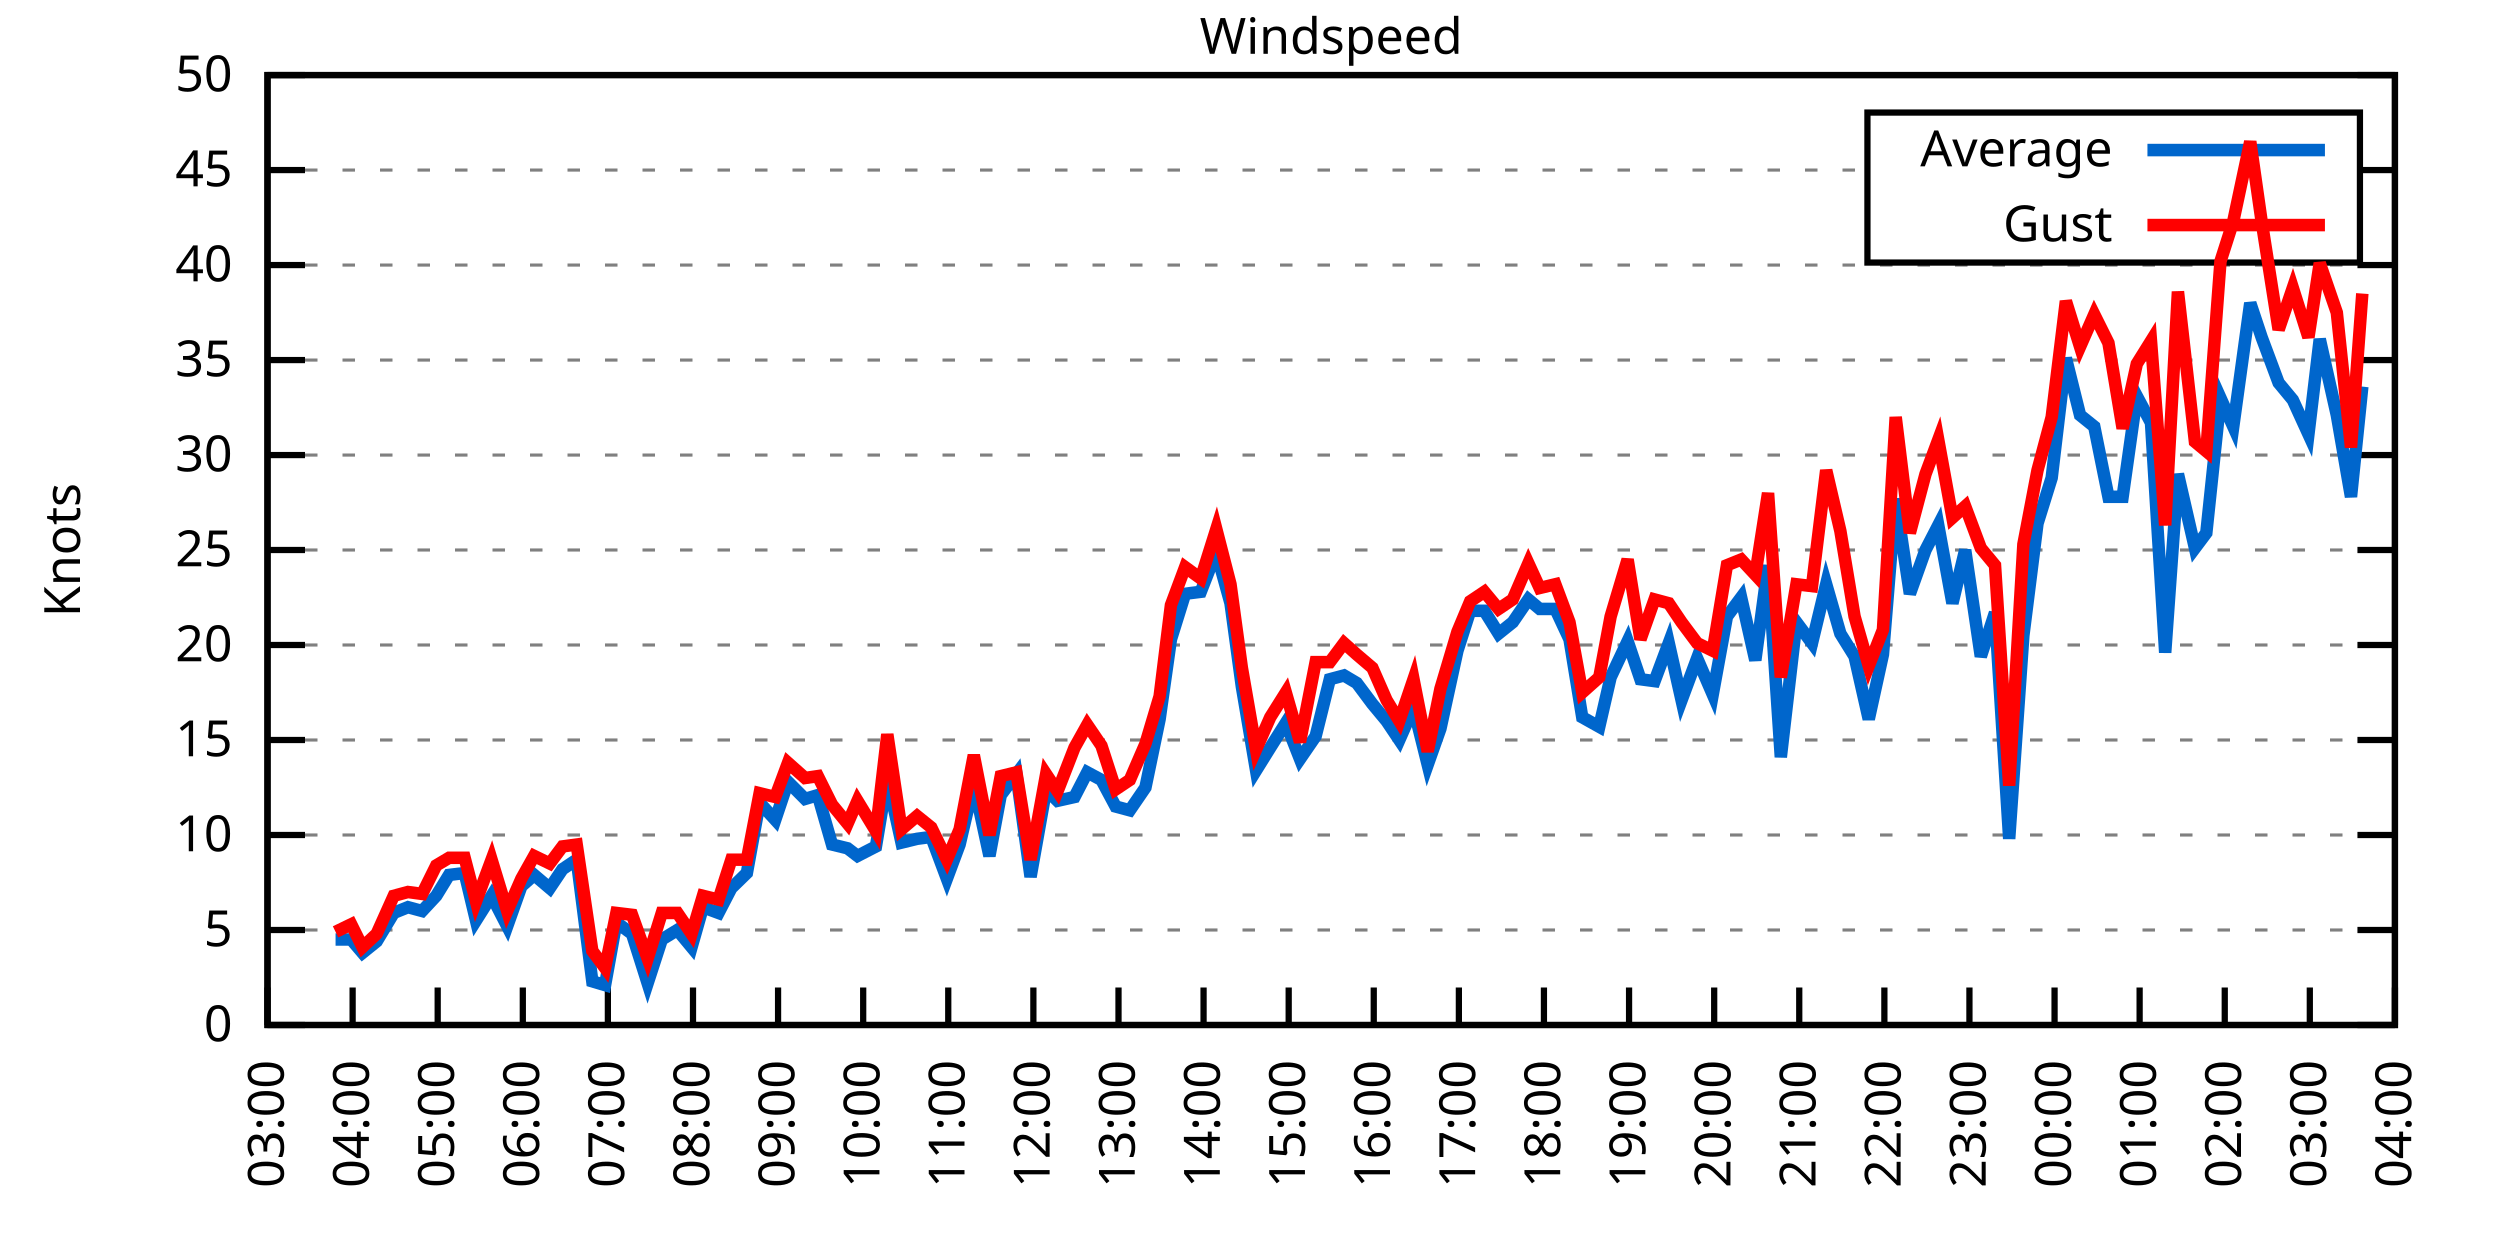
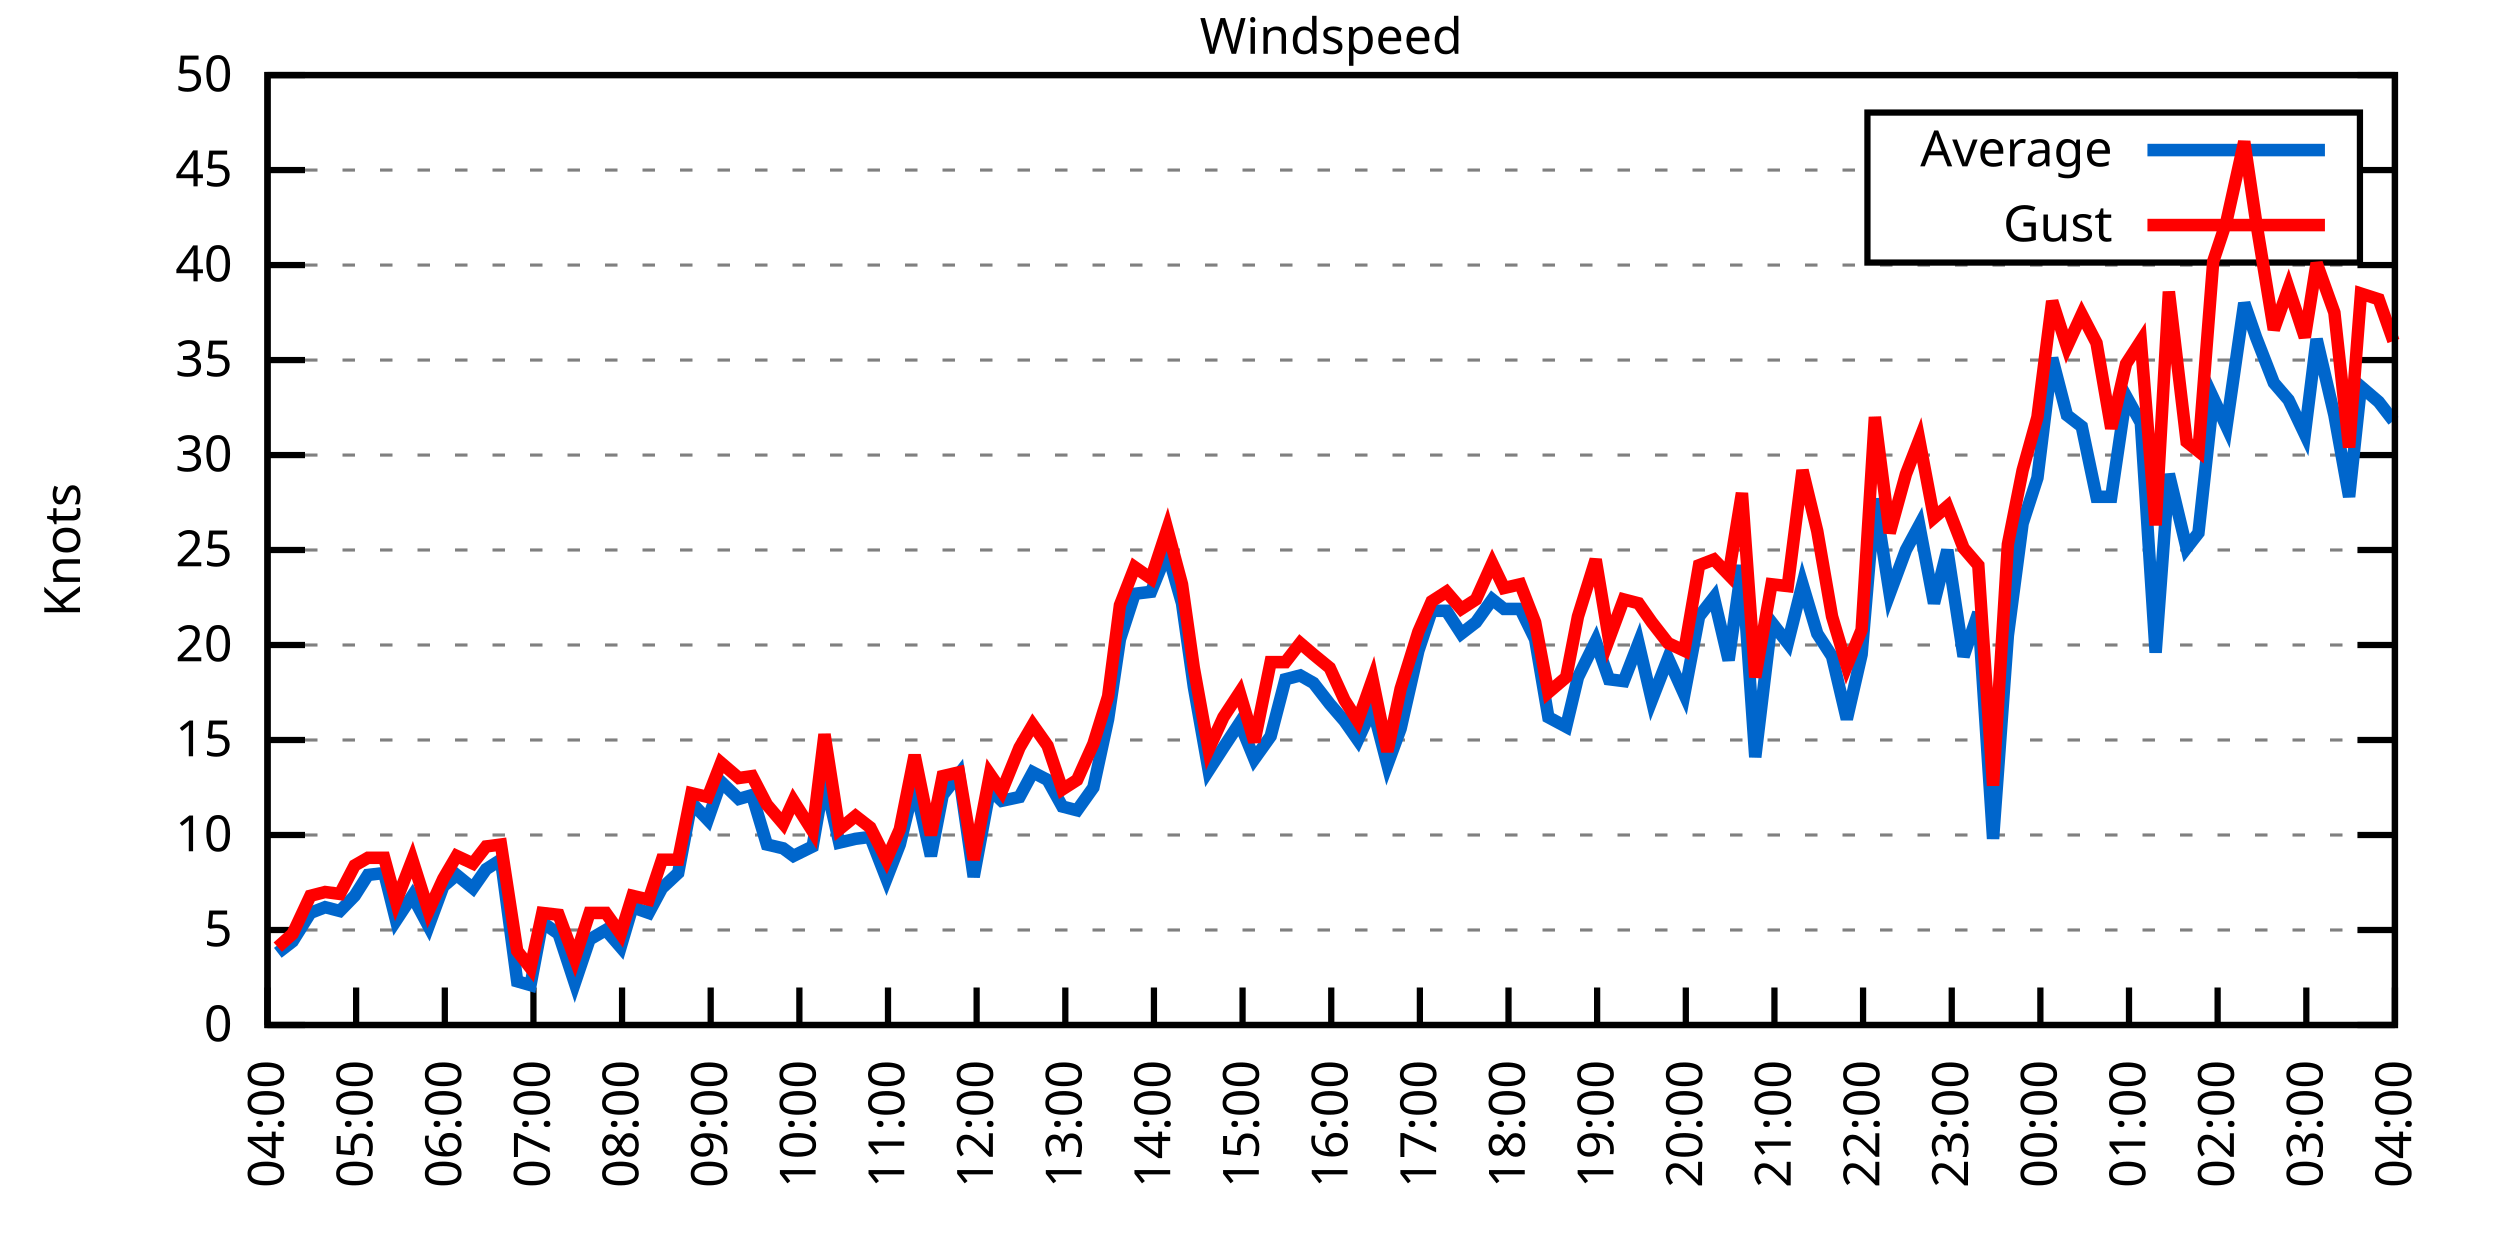
<svg xmlns="http://www.w3.org/2000/svg" xmlns:xlink="http://www.w3.org/1999/xlink" width="400" height="200" viewBox="0 0 400 200">
  <g id="gnuplot_canvas">
    <rect x="0" y="0" width="400" height="200" fill="none" />
    <defs>
      <circle id="gpDot" r="0.5" stroke-width="0.5" stroke="currentColor" />
      <path id="gpPt0" stroke-width="0.333" stroke="currentColor" d="M-1,0 h2 M0,-1 v2" />
      <path id="gpPt1" stroke-width="0.333" stroke="currentColor" d="M-1,-1 L1,1 M1,-1 L-1,1" />
      <path id="gpPt2" stroke-width="0.333" stroke="currentColor" d="M-1,0 L1,0 M0,-1 L0,1 M-1,-1 L1,1 M-1,1 L1,-1" />
      <rect id="gpPt3" stroke-width="0.333" stroke="currentColor" x="-1" y="-1" width="2" height="2" />
      <rect id="gpPt4" stroke-width="0.333" stroke="currentColor" fill="currentColor" x="-1" y="-1" width="2" height="2" />
      <circle id="gpPt5" stroke-width="0.333" stroke="currentColor" cx="0" cy="0" r="1" />
      <use xlink:href="#gpPt5" id="gpPt6" fill="currentColor" stroke="none" />
      <path id="gpPt7" stroke-width="0.333" stroke="currentColor" d="M0,-1.33 L-1.33,0.67 L1.33,0.67 z" />
      <use xlink:href="#gpPt7" id="gpPt8" fill="currentColor" stroke="none" />
      <use xlink:href="#gpPt7" id="gpPt9" stroke="currentColor" transform="rotate(180)" />
      <use xlink:href="#gpPt9" id="gpPt10" fill="currentColor" stroke="none" />
      <use xlink:href="#gpPt3" id="gpPt11" stroke="currentColor" transform="rotate(45)" />
      <use xlink:href="#gpPt11" id="gpPt12" fill="currentColor" stroke="none" />
      <path id="gpPt13" stroke-width="0.333" stroke="currentColor" d="M0,1.330 L1.265,0.411 L0.782,-1.067 L-0.782,-1.076 L-1.265,0.411 z" />
      <use xlink:href="#gpPt13" id="gpPt14" fill="currentColor" stroke="none" />
      <filter id="textbox" filterUnits="objectBoundingBox" x="0" y="0" height="1" width="1">
        <feFlood flood-color="white" flood-opacity="1" result="bgnd" />
        <feComposite in="SourceGraphic" in2="bgnd" operator="atop" />
      </filter>
      <filter id="greybox" filterUnits="objectBoundingBox" x="0" y="0" height="1" width="1">
        <feFlood flood-color="lightgrey" flood-opacity="1" result="grey" />
        <feComposite in="SourceGraphic" in2="grey" operator="atop" />
      </filter>
    </defs>
    <g fill="none" color="white" stroke="currentColor" stroke-width="1.00" stroke-linecap="butt" stroke-linejoin="miter">
</g>
    <g fill="none" color="black" stroke="currentColor" stroke-width="1.00" stroke-linecap="butt" stroke-linejoin="miter">
      <g stroke="none" shape-rendering="crispEdges">
        <polygon fill="rgb(255, 255, 255)" points="42.80,164.00 383.18,164.00 383.18,12.02 42.80,12.02 " />
      </g>
    </g>
    <g fill="none" color="black" stroke="currentColor" stroke-width="1.00" stroke-linecap="butt" stroke-linejoin="miter">
</g>
    <g fill="none" color="black" stroke="black" stroke-width="0.50" stroke-linecap="butt" stroke-linejoin="miter">
</g>
    <g fill="none" color="gray" stroke="currentColor" stroke-width="0.50" stroke-linecap="butt" stroke-linejoin="miter">
      <path stroke="gray" stroke-dasharray="2,4" class="gridline" d="M42.80,164.00 L383.19,164.00  " />
    </g>
    <g fill="none" color="gray" stroke="gray" stroke-width="1.00" stroke-linecap="butt" stroke-linejoin="miter">
</g>
    <g fill="none" color="black" stroke="currentColor" stroke-width="1.00" stroke-linecap="butt" stroke-linejoin="miter">
      <path stroke="black" d="M42.80,164.00 L48.80,164.00 M383.19,164.00 L377.19,164.00  " />
      <g transform="translate(37.20,166.60)" stroke="none" fill="black" font-family="Sans" font-size="8.00" text-anchor="end">
        <text>
          <tspan font-family="Sans"> 0</tspan>
        </text>
      </g>
    </g>
    <g fill="none" color="black" stroke="currentColor" stroke-width="1.00" stroke-linecap="butt" stroke-linejoin="miter">
</g>
    <g fill="none" color="black" stroke="black" stroke-width="0.50" stroke-linecap="butt" stroke-linejoin="miter">
</g>
    <g fill="none" color="gray" stroke="currentColor" stroke-width="0.50" stroke-linecap="butt" stroke-linejoin="miter">
      <path stroke="gray" stroke-dasharray="2,4" class="gridline" d="M42.80,148.80 L383.19,148.80  " />
    </g>
    <g fill="none" color="gray" stroke="gray" stroke-width="1.00" stroke-linecap="butt" stroke-linejoin="miter">
</g>
    <g fill="none" color="black" stroke="currentColor" stroke-width="1.00" stroke-linecap="butt" stroke-linejoin="miter">
      <path stroke="black" d="M42.80,148.80 L48.80,148.80 M383.19,148.80 L377.19,148.80  " />
      <g transform="translate(37.20,151.40)" stroke="none" fill="black" font-family="Sans" font-size="8.00" text-anchor="end">
        <text>
          <tspan font-family="Sans"> 5</tspan>
        </text>
      </g>
    </g>
    <g fill="none" color="black" stroke="currentColor" stroke-width="1.00" stroke-linecap="butt" stroke-linejoin="miter">
</g>
    <g fill="none" color="black" stroke="black" stroke-width="0.50" stroke-linecap="butt" stroke-linejoin="miter">
</g>
    <g fill="none" color="gray" stroke="currentColor" stroke-width="0.50" stroke-linecap="butt" stroke-linejoin="miter">
      <path stroke="gray" stroke-dasharray="2,4" class="gridline" d="M42.80,133.60 L383.19,133.60  " />
    </g>
    <g fill="none" color="gray" stroke="gray" stroke-width="1.00" stroke-linecap="butt" stroke-linejoin="miter">
</g>
    <g fill="none" color="black" stroke="currentColor" stroke-width="1.00" stroke-linecap="butt" stroke-linejoin="miter">
      <path stroke="black" d="M42.80,133.60 L48.80,133.60 M383.19,133.60 L377.19,133.60  " />
      <g transform="translate(37.20,136.20)" stroke="none" fill="black" font-family="Sans" font-size="8.00" text-anchor="end">
        <text>
          <tspan font-family="Sans"> 10</tspan>
        </text>
      </g>
    </g>
    <g fill="none" color="black" stroke="currentColor" stroke-width="1.00" stroke-linecap="butt" stroke-linejoin="miter">
</g>
    <g fill="none" color="black" stroke="black" stroke-width="0.50" stroke-linecap="butt" stroke-linejoin="miter">
</g>
    <g fill="none" color="gray" stroke="currentColor" stroke-width="0.50" stroke-linecap="butt" stroke-linejoin="miter">
      <path stroke="gray" stroke-dasharray="2,4" class="gridline" d="M42.80,118.40 L383.19,118.40  " />
    </g>
    <g fill="none" color="gray" stroke="gray" stroke-width="1.00" stroke-linecap="butt" stroke-linejoin="miter">
</g>
    <g fill="none" color="black" stroke="currentColor" stroke-width="1.00" stroke-linecap="butt" stroke-linejoin="miter">
      <path stroke="black" d="M42.80,118.40 L48.80,118.40 M383.19,118.40 L377.19,118.40  " />
      <g transform="translate(37.20,121.00)" stroke="none" fill="black" font-family="Sans" font-size="8.00" text-anchor="end">
        <text>
          <tspan font-family="Sans"> 15</tspan>
        </text>
      </g>
    </g>
    <g fill="none" color="black" stroke="currentColor" stroke-width="1.00" stroke-linecap="butt" stroke-linejoin="miter">
</g>
    <g fill="none" color="black" stroke="black" stroke-width="0.50" stroke-linecap="butt" stroke-linejoin="miter">
</g>
    <g fill="none" color="gray" stroke="currentColor" stroke-width="0.50" stroke-linecap="butt" stroke-linejoin="miter">
      <path stroke="gray" stroke-dasharray="2,4" class="gridline" d="M42.80,103.20 L383.19,103.20  " />
    </g>
    <g fill="none" color="gray" stroke="gray" stroke-width="1.00" stroke-linecap="butt" stroke-linejoin="miter">
</g>
    <g fill="none" color="black" stroke="currentColor" stroke-width="1.00" stroke-linecap="butt" stroke-linejoin="miter">
      <path stroke="black" d="M42.80,103.20 L48.80,103.20 M383.19,103.20 L377.19,103.20  " />
      <g transform="translate(37.20,105.80)" stroke="none" fill="black" font-family="Sans" font-size="8.00" text-anchor="end">
        <text>
          <tspan font-family="Sans"> 20</tspan>
        </text>
      </g>
    </g>
    <g fill="none" color="black" stroke="currentColor" stroke-width="1.00" stroke-linecap="butt" stroke-linejoin="miter">
</g>
    <g fill="none" color="black" stroke="black" stroke-width="0.50" stroke-linecap="butt" stroke-linejoin="miter">
</g>
    <g fill="none" color="gray" stroke="currentColor" stroke-width="0.50" stroke-linecap="butt" stroke-linejoin="miter">
      <path stroke="gray" stroke-dasharray="2,4" class="gridline" d="M42.80,88.00 L383.19,88.00  " />
    </g>
    <g fill="none" color="gray" stroke="gray" stroke-width="1.00" stroke-linecap="butt" stroke-linejoin="miter">
</g>
    <g fill="none" color="black" stroke="currentColor" stroke-width="1.00" stroke-linecap="butt" stroke-linejoin="miter">
      <path stroke="black" d="M42.80,88.00 L48.80,88.00 M383.19,88.00 L377.19,88.00  " />
      <g transform="translate(37.20,90.60)" stroke="none" fill="black" font-family="Sans" font-size="8.00" text-anchor="end">
        <text>
          <tspan font-family="Sans"> 25</tspan>
        </text>
      </g>
    </g>
    <g fill="none" color="black" stroke="currentColor" stroke-width="1.00" stroke-linecap="butt" stroke-linejoin="miter">
</g>
    <g fill="none" color="black" stroke="black" stroke-width="0.50" stroke-linecap="butt" stroke-linejoin="miter">
</g>
    <g fill="none" color="gray" stroke="currentColor" stroke-width="0.50" stroke-linecap="butt" stroke-linejoin="miter">
      <path stroke="gray" stroke-dasharray="2,4" class="gridline" d="M42.80,72.81 L383.19,72.81  " />
    </g>
    <g fill="none" color="gray" stroke="gray" stroke-width="1.00" stroke-linecap="butt" stroke-linejoin="miter">
</g>
    <g fill="none" color="black" stroke="currentColor" stroke-width="1.00" stroke-linecap="butt" stroke-linejoin="miter">
      <path stroke="black" d="M42.80,72.81 L48.80,72.81 M383.19,72.81 L377.19,72.81  " />
      <g transform="translate(37.20,75.41)" stroke="none" fill="black" font-family="Sans" font-size="8.00" text-anchor="end">
        <text>
          <tspan font-family="Sans"> 30</tspan>
        </text>
      </g>
    </g>
    <g fill="none" color="black" stroke="currentColor" stroke-width="1.00" stroke-linecap="butt" stroke-linejoin="miter">
</g>
    <g fill="none" color="black" stroke="black" stroke-width="0.50" stroke-linecap="butt" stroke-linejoin="miter">
</g>
    <g fill="none" color="gray" stroke="currentColor" stroke-width="0.50" stroke-linecap="butt" stroke-linejoin="miter">
      <path stroke="gray" stroke-dasharray="2,4" class="gridline" d="M42.80,57.61 L383.19,57.61  " />
    </g>
    <g fill="none" color="gray" stroke="gray" stroke-width="1.00" stroke-linecap="butt" stroke-linejoin="miter">
</g>
    <g fill="none" color="black" stroke="currentColor" stroke-width="1.00" stroke-linecap="butt" stroke-linejoin="miter">
      <path stroke="black" d="M42.80,57.61 L48.80,57.61 M383.19,57.61 L377.19,57.61  " />
      <g transform="translate(37.20,60.21)" stroke="none" fill="black" font-family="Sans" font-size="8.00" text-anchor="end">
        <text>
          <tspan font-family="Sans"> 35</tspan>
        </text>
      </g>
    </g>
    <g fill="none" color="black" stroke="currentColor" stroke-width="1.00" stroke-linecap="butt" stroke-linejoin="miter">
</g>
    <g fill="none" color="black" stroke="black" stroke-width="0.50" stroke-linecap="butt" stroke-linejoin="miter">
</g>
    <g fill="none" color="gray" stroke="currentColor" stroke-width="0.50" stroke-linecap="butt" stroke-linejoin="miter">
      <path stroke="gray" stroke-dasharray="2,4" class="gridline" d="M42.80,42.41 L383.19,42.41  " />
    </g>
    <g fill="none" color="gray" stroke="gray" stroke-width="1.00" stroke-linecap="butt" stroke-linejoin="miter">
</g>
    <g fill="none" color="black" stroke="currentColor" stroke-width="1.00" stroke-linecap="butt" stroke-linejoin="miter">
      <path stroke="black" d="M42.80,42.41 L48.80,42.41 M383.19,42.41 L377.19,42.41  " />
      <g transform="translate(37.20,45.01)" stroke="none" fill="black" font-family="Sans" font-size="8.00" text-anchor="end">
        <text>
          <tspan font-family="Sans"> 40</tspan>
        </text>
      </g>
    </g>
    <g fill="none" color="black" stroke="currentColor" stroke-width="1.00" stroke-linecap="butt" stroke-linejoin="miter">
</g>
    <g fill="none" color="black" stroke="black" stroke-width="0.50" stroke-linecap="butt" stroke-linejoin="miter">
</g>
    <g fill="none" color="gray" stroke="currentColor" stroke-width="0.50" stroke-linecap="butt" stroke-linejoin="miter">
      <path stroke="gray" stroke-dasharray="2,4" class="gridline" d="M42.80,27.21 L298.79,27.21 M377.59,27.21 L383.19,27.21  " />
    </g>
    <g fill="none" color="gray" stroke="gray" stroke-width="1.00" stroke-linecap="butt" stroke-linejoin="miter">
</g>
    <g fill="none" color="black" stroke="currentColor" stroke-width="1.00" stroke-linecap="butt" stroke-linejoin="miter">
      <path stroke="black" d="M42.80,27.21 L48.80,27.21 M383.19,27.21 L377.19,27.21  " />
      <g transform="translate(37.20,29.81)" stroke="none" fill="black" font-family="Sans" font-size="8.00" text-anchor="end">
        <text>
          <tspan font-family="Sans"> 45</tspan>
        </text>
      </g>
    </g>
    <g fill="none" color="black" stroke="currentColor" stroke-width="1.00" stroke-linecap="butt" stroke-linejoin="miter">
</g>
    <g fill="none" color="black" stroke="black" stroke-width="0.50" stroke-linecap="butt" stroke-linejoin="miter">
</g>
    <g fill="none" color="gray" stroke="currentColor" stroke-width="0.50" stroke-linecap="butt" stroke-linejoin="miter">
      <path stroke="gray" stroke-dasharray="2,4" class="gridline" d="M42.80,12.01 L383.19,12.01  " />
    </g>
    <g fill="none" color="gray" stroke="gray" stroke-width="1.00" stroke-linecap="butt" stroke-linejoin="miter">
</g>
    <g fill="none" color="black" stroke="currentColor" stroke-width="1.00" stroke-linecap="butt" stroke-linejoin="miter">
      <path stroke="black" d="M42.80,12.01 L48.80,12.01 M383.19,12.01 L377.19,12.01  " />
      <g transform="translate(37.20,14.61)" stroke="none" fill="black" font-family="Sans" font-size="8.00" text-anchor="end">
        <text>
          <tspan font-family="Sans"> 50</tspan>
        </text>
      </g>
    </g>
    <g fill="none" color="black" stroke="currentColor" stroke-width="1.00" stroke-linecap="butt" stroke-linejoin="miter">
      <path stroke="black" d="M42.80,164.00 L42.80,158.00  " />
      <g transform="translate(45.40,169.60) rotate(270.00)" stroke="none" fill="black" font-family="Sans" font-size="8.00" text-anchor="end">
        <text>
-           <tspan font-family="Sans">03:00</tspan>
-         </text>
-       </g>
-     </g>
-     <g fill="none" color="black" stroke="currentColor" stroke-width="1.00" stroke-linecap="butt" stroke-linejoin="miter">
-       <path stroke="black" d="M56.42,164.00 L56.42,158.00  " />
-       <g transform="translate(59.02,169.60) rotate(270.00)" stroke="none" fill="black" font-family="Sans" font-size="8.00" text-anchor="end">
-         <text>
          <tspan font-family="Sans">04:00</tspan>
        </text>
      </g>
    </g>
    <g fill="none" color="black" stroke="currentColor" stroke-width="1.00" stroke-linecap="butt" stroke-linejoin="miter">
-       <path stroke="black" d="M70.03,164.00 L70.03,158.00  " />
-       <g transform="translate(72.63,169.60) rotate(270.00)" stroke="none" fill="black" font-family="Sans" font-size="8.00" text-anchor="end">
+       <path stroke="black" d="M56.98,164.00 L56.98,158.00  " />
+       <g transform="translate(59.58,169.60) rotate(270.00)" stroke="none" fill="black" font-family="Sans" font-size="8.00" text-anchor="end">
        <text>
          <tspan font-family="Sans">05:00</tspan>
        </text>
      </g>
    </g>
    <g fill="none" color="black" stroke="currentColor" stroke-width="1.00" stroke-linecap="butt" stroke-linejoin="miter">
-       <path stroke="black" d="M83.65,164.00 L83.65,158.00  " />
-       <g transform="translate(86.25,169.60) rotate(270.00)" stroke="none" fill="black" font-family="Sans" font-size="8.00" text-anchor="end">
+       <path stroke="black" d="M71.17,164.00 L71.17,158.00  " />
+       <g transform="translate(73.77,169.60) rotate(270.00)" stroke="none" fill="black" font-family="Sans" font-size="8.00" text-anchor="end">
        <text>
          <tspan font-family="Sans">06:00</tspan>
        </text>
      </g>
    </g>
    <g fill="none" color="black" stroke="currentColor" stroke-width="1.00" stroke-linecap="butt" stroke-linejoin="miter">
-       <path stroke="black" d="M97.26,164.00 L97.26,158.00  " />
-       <g transform="translate(99.86,169.60) rotate(270.00)" stroke="none" fill="black" font-family="Sans" font-size="8.00" text-anchor="end">
+       <path stroke="black" d="M85.35,164.00 L85.35,158.00  " />
+       <g transform="translate(87.95,169.60) rotate(270.00)" stroke="none" fill="black" font-family="Sans" font-size="8.00" text-anchor="end">
        <text>
          <tspan font-family="Sans">07:00</tspan>
        </text>
      </g>
    </g>
    <g fill="none" color="black" stroke="currentColor" stroke-width="1.00" stroke-linecap="butt" stroke-linejoin="miter">
-       <path stroke="black" d="M110.88,164.00 L110.88,158.00  " />
-       <g transform="translate(113.48,169.60) rotate(270.00)" stroke="none" fill="black" font-family="Sans" font-size="8.00" text-anchor="end">
+       <path stroke="black" d="M99.53,164.00 L99.53,158.00  " />
+       <g transform="translate(102.13,169.60) rotate(270.00)" stroke="none" fill="black" font-family="Sans" font-size="8.00" text-anchor="end">
        <text>
          <tspan font-family="Sans">08:00</tspan>
        </text>
      </g>
    </g>
    <g fill="none" color="black" stroke="currentColor" stroke-width="1.00" stroke-linecap="butt" stroke-linejoin="miter">
-       <path stroke="black" d="M124.49,164.00 L124.49,158.00  " />
-       <g transform="translate(127.09,169.60) rotate(270.00)" stroke="none" fill="black" font-family="Sans" font-size="8.00" text-anchor="end">
+       <path stroke="black" d="M113.71,164.00 L113.71,158.00  " />
+       <g transform="translate(116.31,169.60) rotate(270.00)" stroke="none" fill="black" font-family="Sans" font-size="8.00" text-anchor="end">
        <text>
          <tspan font-family="Sans">09:00</tspan>
        </text>
      </g>
    </g>
    <g fill="none" color="black" stroke="currentColor" stroke-width="1.00" stroke-linecap="butt" stroke-linejoin="miter">
-       <path stroke="black" d="M138.11,164.00 L138.11,158.00  " />
-       <g transform="translate(140.71,169.60) rotate(270.00)" stroke="none" fill="black" font-family="Sans" font-size="8.00" text-anchor="end">
+       <path stroke="black" d="M127.90,164.00 L127.90,158.00  " />
+       <g transform="translate(130.50,169.60) rotate(270.00)" stroke="none" fill="black" font-family="Sans" font-size="8.00" text-anchor="end">
        <text>
          <tspan font-family="Sans">10:00</tspan>
        </text>
      </g>
    </g>
    <g fill="none" color="black" stroke="currentColor" stroke-width="1.00" stroke-linecap="butt" stroke-linejoin="miter">
-       <path stroke="black" d="M151.72,164.00 L151.72,158.00  " />
-       <g transform="translate(154.32,169.60) rotate(270.00)" stroke="none" fill="black" font-family="Sans" font-size="8.00" text-anchor="end">
+       <path stroke="black" d="M142.08,164.00 L142.08,158.00  " />
+       <g transform="translate(144.68,169.60) rotate(270.00)" stroke="none" fill="black" font-family="Sans" font-size="8.00" text-anchor="end">
        <text>
          <tspan font-family="Sans">11:00</tspan>
        </text>
      </g>
    </g>
    <g fill="none" color="black" stroke="currentColor" stroke-width="1.00" stroke-linecap="butt" stroke-linejoin="miter">
-       <path stroke="black" d="M165.34,164.00 L165.34,158.00  " />
-       <g transform="translate(167.94,169.60) rotate(270.00)" stroke="none" fill="black" font-family="Sans" font-size="8.00" text-anchor="end">
+       <path stroke="black" d="M156.26,164.00 L156.26,158.00  " />
+       <g transform="translate(158.86,169.60) rotate(270.00)" stroke="none" fill="black" font-family="Sans" font-size="8.00" text-anchor="end">
        <text>
          <tspan font-family="Sans">12:00</tspan>
        </text>
      </g>
    </g>
    <g fill="none" color="black" stroke="currentColor" stroke-width="1.00" stroke-linecap="butt" stroke-linejoin="miter">
-       <path stroke="black" d="M178.96,164.00 L178.96,158.00  " />
-       <g transform="translate(181.56,169.60) rotate(270.00)" stroke="none" fill="black" font-family="Sans" font-size="8.00" text-anchor="end">
+       <path stroke="black" d="M170.45,164.00 L170.45,158.00  " />
+       <g transform="translate(173.05,169.60) rotate(270.00)" stroke="none" fill="black" font-family="Sans" font-size="8.00" text-anchor="end">
        <text>
          <tspan font-family="Sans">13:00</tspan>
        </text>
      </g>
    </g>
    <g fill="none" color="black" stroke="currentColor" stroke-width="1.00" stroke-linecap="butt" stroke-linejoin="miter">
-       <path stroke="black" d="M192.57,164.00 L192.57,158.00  " />
-       <g transform="translate(195.17,169.60) rotate(270.00)" stroke="none" fill="black" font-family="Sans" font-size="8.00" text-anchor="end">
+       <path stroke="black" d="M184.63,164.00 L184.63,158.00  " />
+       <g transform="translate(187.23,169.60) rotate(270.00)" stroke="none" fill="black" font-family="Sans" font-size="8.00" text-anchor="end">
        <text>
          <tspan font-family="Sans">14:00</tspan>
        </text>
      </g>
    </g>
    <g fill="none" color="black" stroke="currentColor" stroke-width="1.00" stroke-linecap="butt" stroke-linejoin="miter">
-       <path stroke="black" d="M206.19,164.00 L206.19,158.00  " />
-       <g transform="translate(208.79,169.60) rotate(270.00)" stroke="none" fill="black" font-family="Sans" font-size="8.00" text-anchor="end">
+       <path stroke="black" d="M198.81,164.00 L198.81,158.00  " />
+       <g transform="translate(201.41,169.60) rotate(270.00)" stroke="none" fill="black" font-family="Sans" font-size="8.00" text-anchor="end">
        <text>
          <tspan font-family="Sans">15:00</tspan>
        </text>
      </g>
    </g>
    <g fill="none" color="black" stroke="currentColor" stroke-width="1.00" stroke-linecap="butt" stroke-linejoin="miter">
-       <path stroke="black" d="M219.80,164.00 L219.80,158.00  " />
-       <g transform="translate(222.40,169.60) rotate(270.00)" stroke="none" fill="black" font-family="Sans" font-size="8.00" text-anchor="end">
+       <path stroke="black" d="M213.00,164.00 L213.00,158.00  " />
+       <g transform="translate(215.60,169.60) rotate(270.00)" stroke="none" fill="black" font-family="Sans" font-size="8.00" text-anchor="end">
        <text>
          <tspan font-family="Sans">16:00</tspan>
        </text>
      </g>
    </g>
    <g fill="none" color="black" stroke="currentColor" stroke-width="1.00" stroke-linecap="butt" stroke-linejoin="miter">
-       <path stroke="black" d="M233.42,164.00 L233.42,158.00  " />
-       <g transform="translate(236.02,169.60) rotate(270.00)" stroke="none" fill="black" font-family="Sans" font-size="8.00" text-anchor="end">
+       <path stroke="black" d="M227.18,164.00 L227.18,158.00  " />
+       <g transform="translate(229.78,169.60) rotate(270.00)" stroke="none" fill="black" font-family="Sans" font-size="8.00" text-anchor="end">
        <text>
          <tspan font-family="Sans">17:00</tspan>
        </text>
      </g>
    </g>
    <g fill="none" color="black" stroke="currentColor" stroke-width="1.00" stroke-linecap="butt" stroke-linejoin="miter">
-       <path stroke="black" d="M247.03,164.00 L247.03,158.00  " />
-       <g transform="translate(249.63,169.60) rotate(270.00)" stroke="none" fill="black" font-family="Sans" font-size="8.00" text-anchor="end">
+       <path stroke="black" d="M241.36,164.00 L241.36,158.00  " />
+       <g transform="translate(243.96,169.60) rotate(270.00)" stroke="none" fill="black" font-family="Sans" font-size="8.00" text-anchor="end">
        <text>
          <tspan font-family="Sans">18:00</tspan>
        </text>
      </g>
    </g>
    <g fill="none" color="black" stroke="currentColor" stroke-width="1.00" stroke-linecap="butt" stroke-linejoin="miter">
-       <path stroke="black" d="M260.65,164.00 L260.65,158.00  " />
-       <g transform="translate(263.25,169.60) rotate(270.00)" stroke="none" fill="black" font-family="Sans" font-size="8.00" text-anchor="end">
+       <path stroke="black" d="M255.54,164.00 L255.54,158.00  " />
+       <g transform="translate(258.14,169.60) rotate(270.00)" stroke="none" fill="black" font-family="Sans" font-size="8.00" text-anchor="end">
        <text>
          <tspan font-family="Sans">19:00</tspan>
        </text>
      </g>
    </g>
    <g fill="none" color="black" stroke="currentColor" stroke-width="1.00" stroke-linecap="butt" stroke-linejoin="miter">
-       <path stroke="black" d="M274.27,164.00 L274.27,158.00  " />
-       <g transform="translate(276.87,169.60) rotate(270.00)" stroke="none" fill="black" font-family="Sans" font-size="8.00" text-anchor="end">
+       <path stroke="black" d="M269.73,164.00 L269.73,158.00  " />
+       <g transform="translate(272.33,169.60) rotate(270.00)" stroke="none" fill="black" font-family="Sans" font-size="8.00" text-anchor="end">
        <text>
          <tspan font-family="Sans">20:00</tspan>
        </text>
      </g>
    </g>
    <g fill="none" color="black" stroke="currentColor" stroke-width="1.00" stroke-linecap="butt" stroke-linejoin="miter">
-       <path stroke="black" d="M287.88,164.00 L287.88,158.00  " />
-       <g transform="translate(290.48,169.60) rotate(270.00)" stroke="none" fill="black" font-family="Sans" font-size="8.00" text-anchor="end">
+       <path stroke="black" d="M283.91,164.00 L283.91,158.00  " />
+       <g transform="translate(286.51,169.60) rotate(270.00)" stroke="none" fill="black" font-family="Sans" font-size="8.00" text-anchor="end">
        <text>
          <tspan font-family="Sans">21:00</tspan>
        </text>
      </g>
    </g>
    <g fill="none" color="black" stroke="currentColor" stroke-width="1.00" stroke-linecap="butt" stroke-linejoin="miter">
-       <path stroke="black" d="M301.50,164.00 L301.50,158.00  " />
-       <g transform="translate(304.10,169.60) rotate(270.00)" stroke="none" fill="black" font-family="Sans" font-size="8.00" text-anchor="end">
+       <path stroke="black" d="M298.09,164.00 L298.09,158.00  " />
+       <g transform="translate(300.69,169.60) rotate(270.00)" stroke="none" fill="black" font-family="Sans" font-size="8.00" text-anchor="end">
        <text>
          <tspan font-family="Sans">22:00</tspan>
        </text>
      </g>
    </g>
    <g fill="none" color="black" stroke="currentColor" stroke-width="1.00" stroke-linecap="butt" stroke-linejoin="miter">
-       <path stroke="black" d="M315.11,164.00 L315.11,158.00  " />
-       <g transform="translate(317.71,169.60) rotate(270.00)" stroke="none" fill="black" font-family="Sans" font-size="8.00" text-anchor="end">
+       <path stroke="black" d="M312.28,164.00 L312.28,158.00  " />
+       <g transform="translate(314.88,169.60) rotate(270.00)" stroke="none" fill="black" font-family="Sans" font-size="8.00" text-anchor="end">
        <text>
          <tspan font-family="Sans">23:00</tspan>
        </text>
      </g>
    </g>
    <g fill="none" color="black" stroke="currentColor" stroke-width="1.00" stroke-linecap="butt" stroke-linejoin="miter">
-       <path stroke="black" d="M328.73,164.00 L328.73,158.00  " />
-       <g transform="translate(331.33,169.60) rotate(270.00)" stroke="none" fill="black" font-family="Sans" font-size="8.00" text-anchor="end">
+       <path stroke="black" d="M326.46,164.00 L326.46,158.00  " />
+       <g transform="translate(329.06,169.60) rotate(270.00)" stroke="none" fill="black" font-family="Sans" font-size="8.00" text-anchor="end">
        <text>
          <tspan font-family="Sans">00:00</tspan>
        </text>
      </g>
    </g>
    <g fill="none" color="black" stroke="currentColor" stroke-width="1.00" stroke-linecap="butt" stroke-linejoin="miter">
-       <path stroke="black" d="M342.34,164.00 L342.34,158.00  " />
-       <g transform="translate(344.94,169.60) rotate(270.00)" stroke="none" fill="black" font-family="Sans" font-size="8.00" text-anchor="end">
+       <path stroke="black" d="M340.64,164.00 L340.64,158.00  " />
+       <g transform="translate(343.24,169.60) rotate(270.00)" stroke="none" fill="black" font-family="Sans" font-size="8.00" text-anchor="end">
        <text>
          <tspan font-family="Sans">01:00</tspan>
        </text>
      </g>
    </g>
    <g fill="none" color="black" stroke="currentColor" stroke-width="1.00" stroke-linecap="butt" stroke-linejoin="miter">
-       <path stroke="black" d="M355.96,164.00 L355.96,158.00  " />
-       <g transform="translate(358.56,169.60) rotate(270.00)" stroke="none" fill="black" font-family="Sans" font-size="8.00" text-anchor="end">
+       <path stroke="black" d="M354.82,164.00 L354.82,158.00  " />
+       <g transform="translate(357.42,169.60) rotate(270.00)" stroke="none" fill="black" font-family="Sans" font-size="8.00" text-anchor="end">
        <text>
          <tspan font-family="Sans">02:00</tspan>
        </text>
      </g>
    </g>
    <g fill="none" color="black" stroke="currentColor" stroke-width="1.00" stroke-linecap="butt" stroke-linejoin="miter">
-       <path stroke="black" d="M369.57,164.00 L369.57,158.00  " />
-       <g transform="translate(372.17,169.60) rotate(270.00)" stroke="none" fill="black" font-family="Sans" font-size="8.00" text-anchor="end">
+       <path stroke="black" d="M369.01,164.00 L369.01,158.00  " />
+       <g transform="translate(371.61,169.60) rotate(270.00)" stroke="none" fill="black" font-family="Sans" font-size="8.00" text-anchor="end">
        <text>
          <tspan font-family="Sans">03:00</tspan>
        </text>
      </g>
    </g>
    <g fill="none" color="black" stroke="currentColor" stroke-width="1.00" stroke-linecap="butt" stroke-linejoin="miter">
      <path stroke="black" d="M383.19,164.00 L383.19,158.00  " />
      <g transform="translate(385.79,169.60) rotate(270.00)" stroke="none" fill="black" font-family="Sans" font-size="8.00" text-anchor="end">
        <text>
          <tspan font-family="Sans">04:00</tspan>
        </text>
      </g>
    </g>
    <g fill="none" color="black" stroke="currentColor" stroke-width="1.00" stroke-linecap="butt" stroke-linejoin="miter">
</g>
    <g fill="none" color="black" stroke="currentColor" stroke-width="1.00" stroke-linecap="butt" stroke-linejoin="miter">
      <path stroke="black" d="M42.80,12.01 L42.80,164.00 L383.19,164.00 L383.19,12.01 L42.80,12.01 Z  " />
    </g>
    <g fill="none" color="black" stroke="currentColor" stroke-width="1.00" stroke-linecap="butt" stroke-linejoin="miter">
</g>
    <g fill="none" color="black" stroke="currentColor" stroke-width="1.00" stroke-linecap="butt" stroke-linejoin="miter">
      <path stroke="black" d="M298.79,42.01 L298.79,18.01 L377.59,18.01 L377.59,42.01 L298.79,42.01 Z  " />
    </g>
    <g id="Windspeed_plot_1">
      <g fill="none" color="white" stroke="black" stroke-width="2.00" stroke-linecap="butt" stroke-linejoin="miter">
</g>
      <g fill="none" color="black" stroke="currentColor" stroke-width="2.00" stroke-linecap="butt" stroke-linejoin="miter">
        <g transform="translate(337.99,26.61)" stroke="none" fill="black" font-family="Sans" font-size="8.00" text-anchor="end">
          <text>
            <tspan font-family="Sans">Average</tspan>
          </text>
        </g>
      </g>
      <g fill="none" color="black" stroke="currentColor" stroke-width="2.00" stroke-linecap="butt" stroke-linejoin="miter">
-         <path stroke="rgb(  0, 102, 204)" d="M343.59,24.01 L371.99,24.01 M53.69,150.32 L56.19,150.32 L58.00,152.45 L60.27,150.62 L63.00,146.07 L65.27,145.15   L67.54,145.76 L69.80,143.33 L71.85,139.99 L74.34,139.68 L76.16,147.28 L78.65,143.33 L81.15,148.19 L83.42,141.81   L85.46,139.99 L87.96,142.11 L90.00,139.07 L92.27,137.55 L94.77,157.01 L96.81,157.62 L98.62,147.59 L101.12,149.41   L103.62,157.31 L105.89,150.32 L108.38,148.80 L110.65,151.54 L112.47,145.15 L114.96,146.07 L117.01,142.11 L119.50,139.68   L121.54,128.43 L124.04,131.17 L126.08,125.09 L128.81,127.83 L130.85,127.22 L133.12,135.12 L135.61,135.73 L137.20,136.95   L140.15,135.43 L141.97,124.48 L144.24,134.82 L146.73,134.21 L149.00,133.91 L151.50,140.59 L153.54,135.12 L155.81,125.39   L158.31,136.95 L160.12,127.22 L162.62,123.87 L164.89,140.29 L167.38,126.31 L169.20,128.13 L171.92,127.52 L173.96,123.57   L176.23,124.79 L178.50,129.04 L180.77,129.65 L183.27,126.00 L185.54,115.06 L187.35,102.29 L189.62,95.00 L192.12,94.69   L194.61,88.31 L196.88,96.52 L198.70,109.89 L200.97,123.27 L203.24,119.62 L205.73,115.67 L208.00,121.44 L210.50,117.80   L212.77,108.68 L215.04,108.07 L217.08,109.28 L219.58,112.63 L221.85,115.36 L223.89,118.40 L226.16,113.24 L228.43,122.35   L230.47,116.58 L233.19,104.12 L235.23,97.73 L237.50,97.73 L239.77,101.38 L242.04,99.56 L244.54,95.91 L246.35,97.43   L248.85,97.43 L251.12,102.29 L253.16,114.76 L255.88,116.28 L257.70,108.37 L260.42,102.60 L262.47,108.68 L264.73,108.98   L267.00,102.90 L269.05,112.02 L271.54,105.33 L274.04,111.11 L276.31,98.64 L278.58,95.60 L280.85,105.64 L282.89,90.44   L284.93,121.14 L287.43,99.56 L289.92,102.90 L292.19,93.48 L294.46,101.38 L296.73,105.03 L299.00,115.06 L301.27,104.72   L303.31,79.80 L305.58,95.00 L308.08,88.00 L310.12,84.05 L312.39,96.52 L314.43,88.00 L316.93,105.03 L319.20,98.04   L321.47,134.21 L323.74,101.68 L326.00,83.75 L328.27,76.45 L330.54,57.30 L332.81,66.42 L335.08,68.25 L337.35,79.49   L339.62,79.49 L341.89,63.38 L344.16,67.64 L346.43,104.42 L348.47,75.85 L351.19,87.70 L353.01,85.27 L355.28,63.69   L357.32,68.25 L360.04,48.49 L361.86,53.96 L364.58,61.25 L366.85,63.99 L369.35,69.46 L371.16,54.26 L373.89,66.42   L376.16,79.49 L377.97,61.86  " />
+         <path stroke="rgb(  0, 102, 204)" d="M343.59,24.01 L371.99,24.01 M44.45,152.45 L46.82,150.62 L49.66,146.07 L52.02,145.15 L54.38,145.76 L56.75,143.33   L58.87,139.99 L61.47,139.68 L63.37,147.28 L65.97,143.33 L68.57,148.19 L70.93,141.81 L73.06,139.99 L75.66,142.11   L77.78,139.07 L80.15,137.55 L82.75,157.01 L84.88,157.62 L86.77,147.59 L89.37,149.41 L91.97,157.31 L94.33,150.32   L96.93,148.80 L99.30,151.54 L101.19,145.15 L103.79,146.07 L105.91,142.11 L108.51,139.68 L110.64,128.43 L113.24,131.17   L115.37,125.09 L118.21,127.83 L120.33,127.22 L122.70,135.12 L125.30,135.73 L126.95,136.95 L130.02,135.43 L131.92,124.48   L134.28,134.82 L136.88,134.21 L139.24,133.91 L141.84,140.59 L143.97,135.12 L146.34,125.39 L148.94,136.95 L150.83,127.22   L153.43,123.87 L155.79,140.29 L158.39,126.31 L160.28,128.13 L163.12,127.52 L165.25,123.57 L167.61,124.79 L169.97,129.04   L172.34,129.65 L174.94,126.00 L177.30,115.06 L179.19,102.29 L181.56,95.00 L184.16,94.69 L186.76,88.31 L189.12,96.52   L191.01,109.89 L193.38,123.27 L195.74,119.62 L198.34,115.67 L200.70,121.44 L203.30,117.80 L205.67,108.68 L208.03,108.07   L210.16,109.28 L212.76,112.63 L215.12,115.36 L217.25,118.40 L219.61,113.24 L221.98,122.35 L224.10,116.58 L226.94,104.12   L229.07,97.73 L231.43,97.73 L233.80,101.38 L236.16,99.56 L238.76,95.91 L240.65,97.43 L243.25,97.43 L245.62,102.29   L247.74,114.76 L250.58,116.28 L252.47,108.37 L255.31,102.60 L257.43,108.68 L259.80,108.98 L262.16,102.90 L264.29,112.02   L266.89,105.33 L269.49,111.11 L271.85,98.64 L274.22,95.60 L276.58,105.64 L278.71,90.44 L280.84,121.14 L283.44,99.56   L286.04,102.90 L288.40,93.48 L290.76,101.38 L293.13,105.03 L295.49,115.06 L297.86,104.72 L299.98,79.80 L302.35,95.00   L304.95,88.00 L307.08,84.05 L309.44,96.52 L311.57,88.00 L314.17,105.03 L316.53,98.04 L318.89,134.21 L321.26,101.68   L323.62,83.75 L325.99,76.45 L328.35,57.30 L330.71,66.42 L333.08,68.25 L335.44,79.49 L337.80,79.49 L340.17,63.38   L342.53,67.64 L344.90,104.42 L347.02,75.85 L349.86,87.70 L351.75,85.27 L354.12,63.69 L356.24,68.25 L359.08,48.49   L360.97,53.96 L363.81,61.25 L366.17,63.99 L368.77,69.46 L370.66,54.26 L373.50,66.42 L375.86,79.49 L377.75,61.86   L380.59,64.29 L382.95,67.33  " />
      </g>
    </g>
    <g id="Windspeed_plot_2">
      <g fill="none" color="black" stroke="currentColor" stroke-width="2.00" stroke-linecap="butt" stroke-linejoin="miter">
        <g transform="translate(337.99,38.61)" stroke="none" fill="black" font-family="Sans" font-size="8.00" text-anchor="end">
          <text>
            <tspan font-family="Sans">Gust</tspan>
          </text>
        </g>
      </g>
      <g fill="none" color="black" stroke="currentColor" stroke-width="2.00" stroke-linecap="butt" stroke-linejoin="miter">
-         <path stroke="rgb(255,   0,   0)" d="M343.59,36.01 L371.99,36.01 M53.69,149.10 L56.19,147.89 L58.00,151.54 L60.27,149.41 L63.00,143.33 L65.27,142.72   L67.54,143.03 L69.80,138.47 L71.85,137.25 L74.34,137.25 L76.16,144.24 L78.65,137.55 L81.15,145.76 L83.42,140.59   L85.46,136.95 L87.96,138.16 L90.00,135.43 L92.27,135.12 L94.77,152.14 L96.81,154.88 L98.62,146.07 L101.12,146.37   L103.62,153.36 L105.89,146.07 L108.38,146.07 L110.65,149.41 L112.47,143.33 L114.96,143.94 L117.01,137.55 L119.50,137.55   L121.54,126.91 L124.04,127.52 L126.08,122.05 L128.81,124.48 L130.85,124.18 L133.12,128.74 L135.61,131.78 L137.20,128.13   L140.15,132.99 L141.97,117.49 L144.24,132.69 L146.73,130.56 L149.00,132.39 L151.50,137.55 L153.54,132.69 L155.81,120.83   L158.31,133.60 L160.12,124.18 L162.62,123.57 L164.89,137.55 L167.38,123.87 L169.20,126.61 L171.92,119.62 L173.96,115.97   L176.23,119.31 L178.50,126.31 L180.77,124.79 L183.27,119.01 L185.54,111.41 L187.35,96.82 L189.62,90.74 L192.12,92.56   L194.61,84.66 L196.88,93.48 L198.70,106.85 L200.97,119.92 L203.24,114.76 L205.73,110.80 L208.00,118.71 L210.50,105.94   L212.77,105.94 L215.04,102.90 L217.08,104.72 L219.58,106.85 L221.85,112.02 L223.89,115.36 L226.16,108.68 L228.43,120.23   L230.47,110.20 L233.19,101.08 L235.23,96.21 L237.50,94.69 L239.77,97.43 L242.04,95.91 L244.54,90.13 L246.35,94.08   L248.85,93.48 L251.12,99.56 L253.16,110.80 L255.88,108.37 L257.70,98.64 L260.42,89.52 L262.47,102.29 L264.73,95.91   L267.00,96.52 L269.05,99.56 L271.54,102.90 L274.04,104.12 L276.31,90.44 L278.58,89.52 L280.85,91.96 L282.89,78.89   L284.93,108.37 L287.43,93.48 L289.92,93.78 L292.19,75.24 L294.46,84.97 L296.73,98.64 L299.00,106.55 L301.27,100.77   L303.31,66.73 L305.58,85.27 L308.08,75.85 L310.12,70.37 L312.39,82.84 L314.43,81.01 L316.93,87.70 L319.20,90.44   L321.47,125.70 L323.74,87.09 L326.00,75.24 L328.27,66.73 L330.54,48.18 L332.81,55.48 L335.08,50.31 L337.35,54.87   L339.62,68.55 L341.89,58.21 L344.16,54.57 L346.43,84.05 L348.47,46.66 L351.19,70.68 L353.01,72.20 L355.28,41.80   L357.32,35.42 L360.04,22.65 L361.86,35.42 L364.58,52.74 L366.85,46.06 L369.35,53.96 L371.16,42.10 L373.89,50.01   L376.16,71.59 L377.97,46.97  " />
+         <path stroke="rgb(255,   0,   0)" d="M343.59,36.01 L371.99,36.01 M44.45,151.54 L46.82,149.41 L49.66,143.33 L52.02,142.72 L54.38,143.03 L56.75,138.47   L58.87,137.25 L61.47,137.25 L63.37,144.24 L65.97,137.55 L68.57,145.76 L70.93,140.59 L73.06,136.95 L75.66,138.16   L77.78,135.43 L80.15,135.12 L82.75,152.14 L84.88,154.88 L86.77,146.07 L89.37,146.37 L91.97,153.36 L94.33,146.07   L96.93,146.07 L99.30,149.41 L101.19,143.33 L103.79,143.94 L105.91,137.55 L108.51,137.55 L110.64,126.91 L113.24,127.52   L115.37,122.05 L118.21,124.48 L120.33,124.18 L122.70,128.74 L125.30,131.78 L126.95,128.13 L130.02,132.99 L131.92,117.49   L134.28,132.69 L136.88,130.56 L139.24,132.39 L141.84,137.55 L143.97,132.69 L146.34,120.83 L148.94,133.60 L150.83,124.18   L153.43,123.57 L155.79,137.55 L158.39,123.87 L160.28,126.61 L163.12,119.62 L165.25,115.97 L167.61,119.31 L169.97,126.31   L172.34,124.79 L174.94,119.01 L177.30,111.41 L179.19,96.82 L181.56,90.74 L184.16,92.56 L186.76,84.66 L189.12,93.48   L191.01,106.85 L193.38,119.92 L195.74,114.76 L198.34,110.80 L200.70,118.71 L203.30,105.94 L205.67,105.94 L208.03,102.90   L210.16,104.72 L212.76,106.85 L215.12,112.02 L217.25,115.36 L219.61,108.68 L221.98,120.23 L224.10,110.20 L226.94,101.08   L229.07,96.21 L231.43,94.69 L233.80,97.43 L236.16,95.91 L238.76,90.13 L240.65,94.08 L243.25,93.48 L245.62,99.56   L247.74,110.80 L250.58,108.37 L252.47,98.64 L255.31,89.52 L257.43,102.29 L259.80,95.91 L262.16,96.52 L264.29,99.56   L266.89,102.90 L269.49,104.12 L271.85,90.44 L274.22,89.52 L276.58,91.96 L278.71,78.89 L280.84,108.37 L283.44,93.48   L286.04,93.78 L288.40,75.24 L290.76,84.97 L293.13,98.64 L295.49,106.55 L297.86,100.77 L299.98,66.73 L302.35,85.27   L304.95,75.85 L307.08,70.37 L309.44,82.84 L311.57,81.01 L314.17,87.70 L316.53,90.44 L318.89,125.70 L321.26,87.09   L323.62,75.24 L325.99,66.73 L328.35,48.18 L330.71,55.48 L333.08,50.31 L335.44,54.87 L337.80,68.55 L340.17,58.21   L342.53,54.57 L344.90,84.05 L347.02,46.66 L349.86,70.68 L351.75,72.20 L354.12,41.80 L356.24,35.42 L359.08,22.65   L360.97,35.42 L363.81,52.74 L366.17,46.06 L368.77,53.96 L370.66,42.10 L373.50,50.01 L375.86,71.59 L377.75,46.97   L380.59,47.88 L382.95,54.57  " />
      </g>
    </g>
    <g fill="none" color="black" stroke="currentColor" stroke-width="2.00" stroke-linecap="butt" stroke-linejoin="miter">
</g>
    <g fill="none" color="black" stroke="black" stroke-width="1.00" stroke-linecap="butt" stroke-linejoin="miter">
</g>
    <g fill="none" color="black" stroke="currentColor" stroke-width="1.00" stroke-linecap="butt" stroke-linejoin="miter">
      <path stroke="black" d="M42.80,12.01 L42.80,164.00 L383.19,164.00 L383.19,12.01 L42.80,12.01 Z  " />
      <g transform="translate(12.80,88.01) rotate(270.00)" stroke="none" fill="black" font-family="Sans" font-size="8.00" text-anchor="middle">
        <text>
          <tspan font-family="Sans">Knots</tspan>
        </text>
      </g>
    </g>
    <g fill="none" color="black" stroke="currentColor" stroke-width="1.00" stroke-linecap="butt" stroke-linejoin="miter">
</g>
    <g fill="none" color="black" stroke="currentColor" stroke-width="1.00" stroke-linecap="butt" stroke-linejoin="miter">
      <g transform="translate(212.99,8.61)" stroke="none" fill="black" font-family="Sans" font-size="8.00" text-anchor="middle">
        <text>
          <tspan font-family="Sans">Windspeed</tspan>
        </text>
      </g>
    </g>
    <g fill="none" color="black" stroke="currentColor" stroke-width="1.00" stroke-linecap="butt" stroke-linejoin="miter">
</g>
  </g>
</svg>
